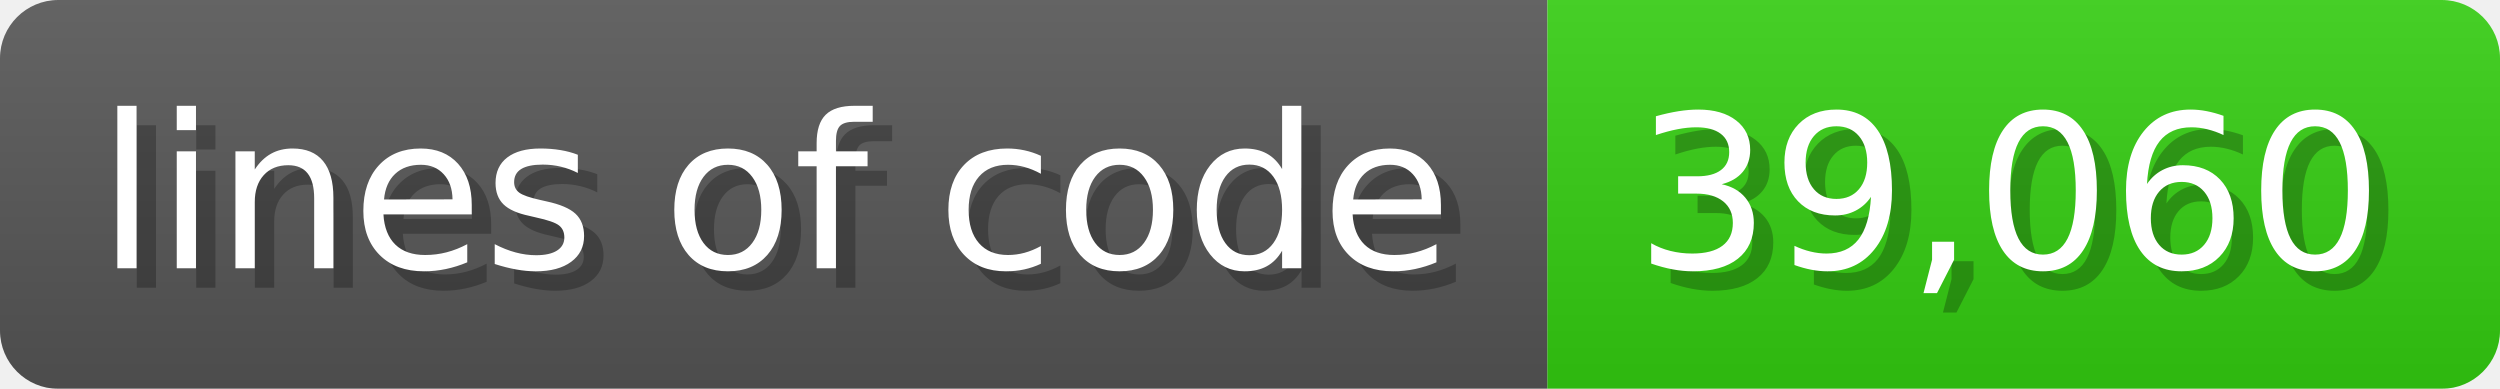
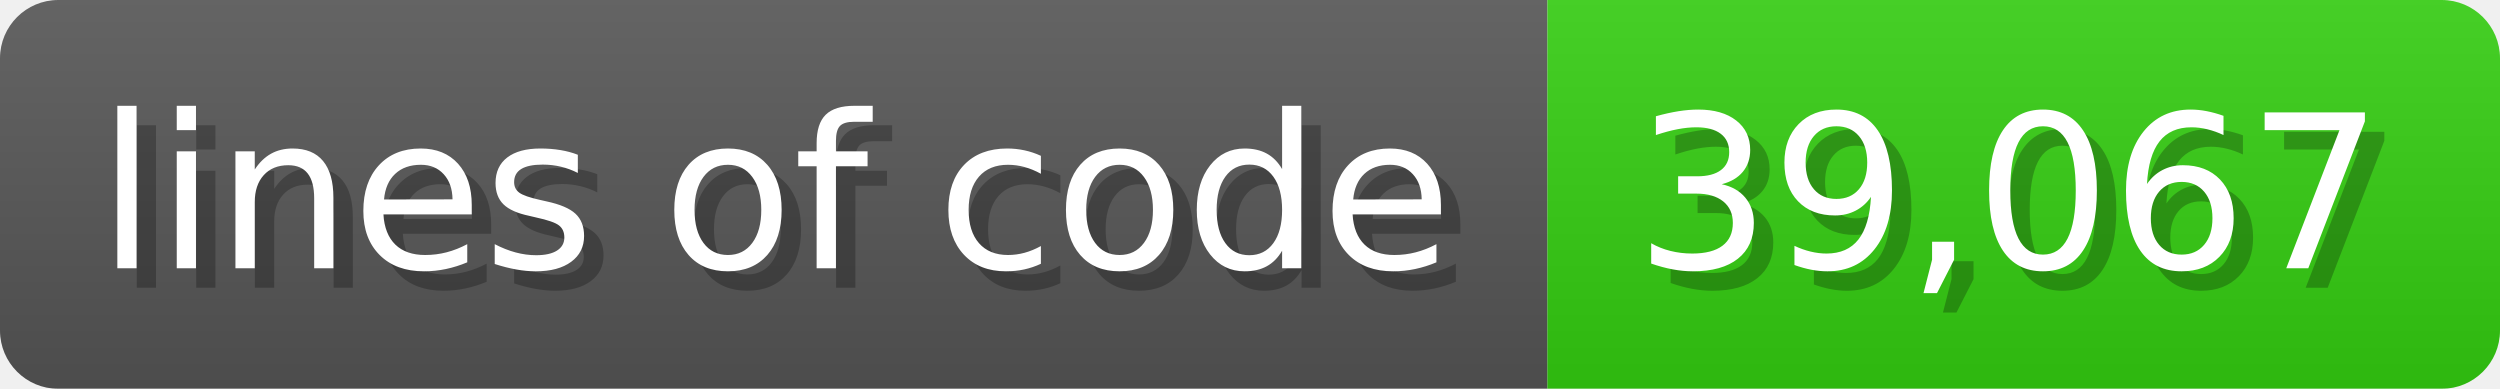
<svg xmlns="http://www.w3.org/2000/svg" width="128.6" height="20" viewBox="0 0 1286 200">
  <linearGradient id="a" x2="0" y2="100%">
    <stop offset="0" stop-opacity=".1" stop-color="#EEE" />
    <stop offset="1" stop-opacity=".1" />
  </linearGradient>
  <mask id="m">
    <rect width="1286" height="200" rx="30" fill="#FFF" />
  </mask>
  <g mask="url(#m)">
    <rect width="796" height="200" fill="#555" />
    <rect width="490" height="200" fill="#3C1" x="796" />
    <rect width="1286" height="200" fill="url(#a)" />
  </g>
  <g fill="#fff" text-anchor="start" font-family="Verdana,DejaVu Sans,sans-serif" font-size="110">
    <text x="60" y="148" textLength="696" fill="#000" opacity="0.25">lines of code</text>
    <text x="50" y="138" textLength="696">lines of code</text>
-     <text x="851" y="148" textLength="390" fill="#000" opacity="0.25">39,060</text>
-     <text x="841" y="138" textLength="390">39,060</text>
+     <text x="851" y="148" textLength="390" fill="#000" opacity="0.25">39,067</text>
+     <text x="841" y="138" textLength="390">39,067</text>
  </g>
</svg>
